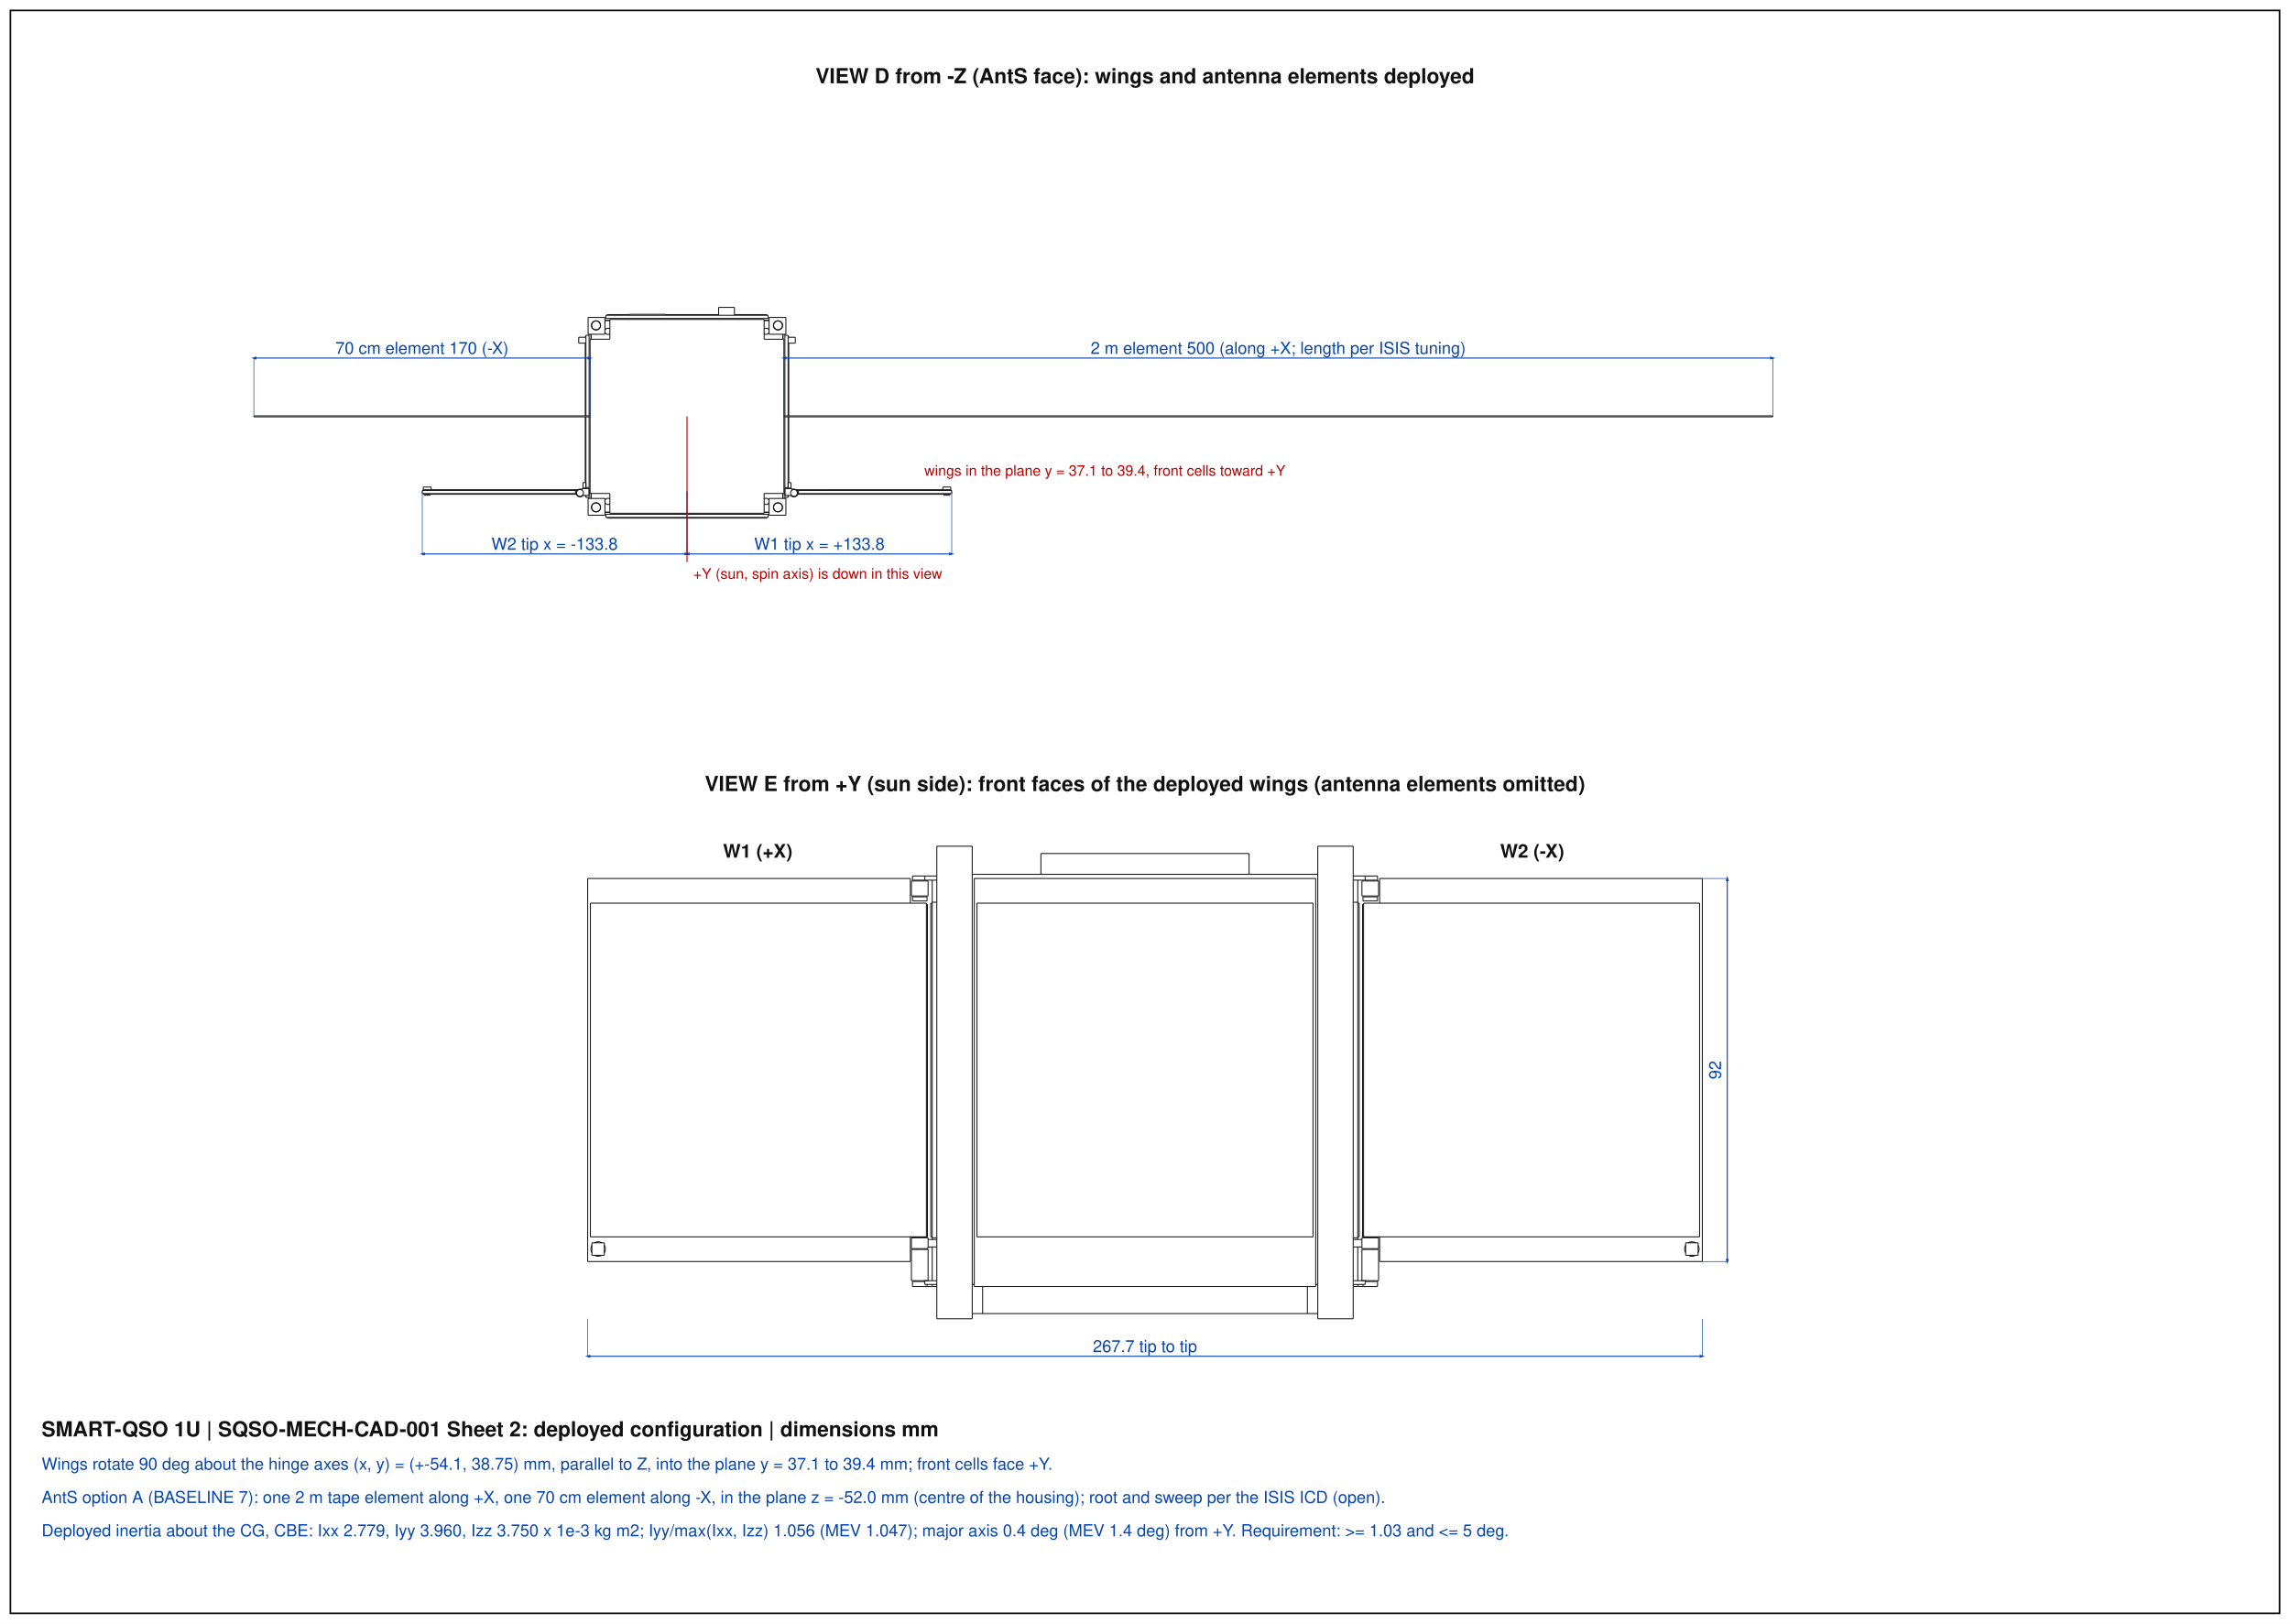
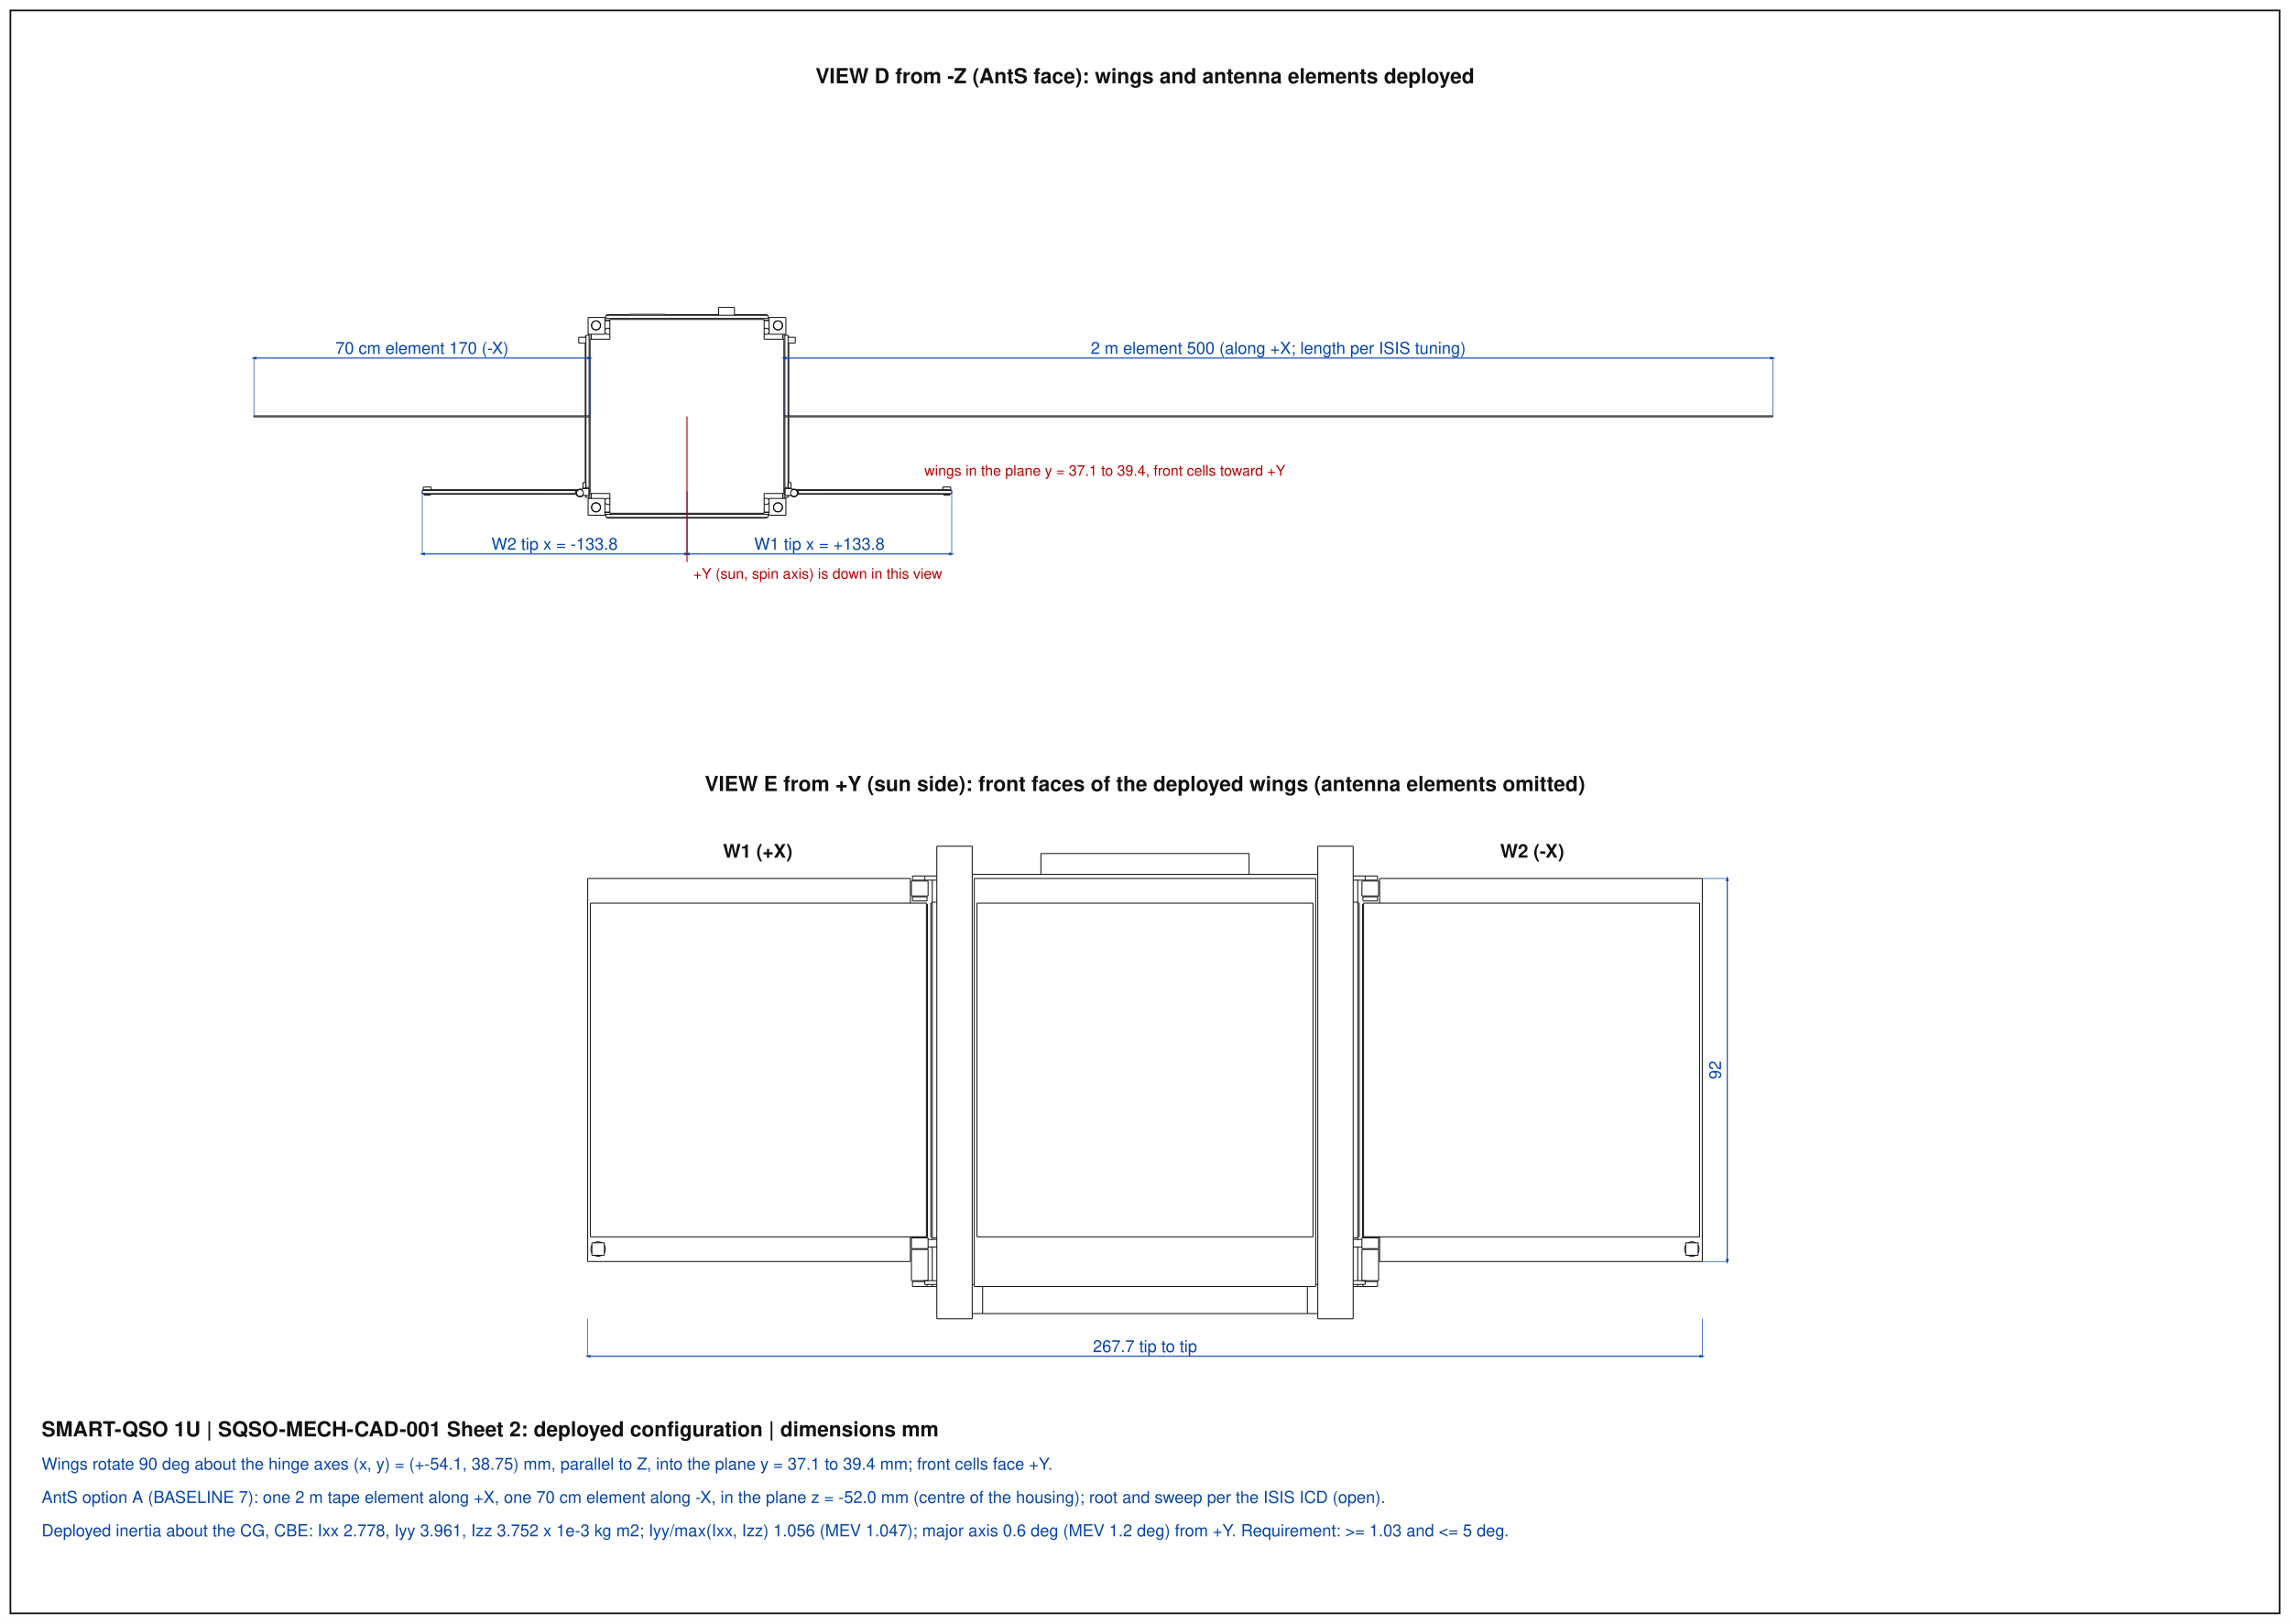
<svg xmlns="http://www.w3.org/2000/svg" width="1100" height="780" viewBox="0 0 1100 780">
  <style>polyline.v{fill:none;stroke:#111;stroke-width:0.45}polyline.h{fill:none;stroke:#999;stroke-width:0.25;stroke-dasharray:1.5,1.5}line.dim{stroke:#0645ad;stroke-width:0.5}line.ext{stroke:#0645ad;stroke-width:0.3}line.call{stroke:#b00;stroke-width:0.5}rect.env{fill:none;stroke:#e07b00;stroke-width:0.5;stroke-dasharray:4,2}text.t{font-family:Helvetica,Arial,sans-serif;fill:#0645ad}text.c{font-family:Helvetica,Arial,sans-serif;fill:#b00}text.h{font-family:Helvetica,Arial,sans-serif;fill:#111;font-weight:bold}rect.frame{fill:none;stroke:#111;stroke-width:0.8}</style>
  <defs>
    <marker id="a" viewBox="0 0 10 10" refX="5" refY="5" markerWidth="5" markerHeight="5" orient="auto-start-reverse">
      <path d="M0,2 L10,5 L0,8 z" fill="#0645ad" />
    </marker>
  </defs>
  <rect x="0" y="0" width="1100" height="780" fill="#fff" />
  <rect class="frame" x="5" y="5" width="1090" height="770" />
  <polyline class="v" points="369.43,239.43 377.50,239.43" />
  <polyline class="v" points="369.43,239.43 369.43,247.50" />
  <polyline class="v" points="375.93,243.70 375.76,244.55 375.28,245.28 374.55,245.76 373.70,245.93 372.85,245.76 372.12,245.28 371.64,244.55 371.47,243.70 371.64,242.85 372.12,242.12 372.85,241.64 373.70,241.47 374.55,241.64 375.28,242.12 375.76,242.85 375.93,243.70" />
  <polyline class="v" points="377.50,239.43 377.50,247.50" />
  <polyline class="v" points="369.43,247.50 377.50,247.50" />
  <polyline class="v" points="377.50,152.50 377.50,160.57" />
  <polyline class="v" points="369.43,152.50 369.43,160.57" />
  <polyline class="v" points="369.43,160.57 377.50,160.57" />
  <polyline class="v" points="369.43,152.50 377.50,152.50" />
  <polyline class="v" points="375.93,156.30 375.76,157.15 375.28,157.88 374.55,158.36 373.70,158.53 372.85,158.36 372.12,157.88 371.64,157.15 371.47,156.30 371.64,155.45 372.12,154.72 372.85,154.24 373.70,154.07 374.55,154.24 375.28,154.72 375.76,155.45 375.93,156.30" />
  <polyline class="v" points="282.50,239.43 282.50,247.50" />
  <polyline class="v" points="282.50,239.43 290.57,239.43" />
  <polyline class="v" points="282.50,247.50 290.57,247.50" />
  <polyline class="v" points="290.57,239.43 290.57,247.50" />
  <polyline class="v" points="288.53,243.70 288.36,244.55 287.88,245.28 287.15,245.76 286.30,245.93 285.45,245.76 284.72,245.28 284.24,244.55 284.07,243.70 284.24,242.85 284.72,242.12 285.45,241.64 286.30,241.47 287.15,241.64 287.88,242.12 288.36,242.85 288.53,243.70" />
  <polyline class="v" points="282.50,152.50 282.50,160.57" />
  <polyline class="v" points="282.50,152.50 290.57,152.50" />
  <polyline class="v" points="282.50,160.57 290.57,160.57" />
  <polyline class="v" points="290.57,152.50 290.57,160.57" />
  <polyline class="v" points="288.53,156.30 288.36,157.15 287.88,157.88 287.15,158.36 286.30,158.53 285.45,158.36 284.72,157.88 284.24,157.15 284.07,156.30 284.24,155.45 284.72,154.72 285.45,154.24 286.30,154.07 287.15,154.24 287.88,154.72 288.36,155.45 288.53,156.30" />
  <polyline class="v" points="283.93,160.57 283.93,162.95" />
  <polyline class="v" points="283.93,237.05 283.93,239.43" />
  <polyline class="v" points="290.57,153.93 292.95,153.93" />
  <polyline class="v" points="367.05,153.93 369.43,153.93" />
  <polyline class="v" points="290.57,246.07 292.95,246.07" />
  <polyline class="v" points="367.05,246.07 369.43,246.07" />
  <polyline class="v" points="376.07,160.57 376.07,162.95" />
  <polyline class="v" points="376.07,237.05 376.07,239.43" />
  <polyline class="v" points="292.95,160.34 292.31,160.64 291.59,160.61 290.97,160.27 290.57,159.68" />
  <polyline class="v" points="290.57,158.62 290.97,158.03 291.59,157.69 292.31,157.66 292.95,157.96" />
  <polyline class="v" points="369.43,159.68 369.03,160.27 368.41,160.61 367.69,160.64 367.05,160.34" />
  <polyline class="v" points="367.05,157.96 367.69,157.66 368.41,157.69 369.03,158.03 369.43,158.62" />
  <polyline class="v" points="292.95,242.04 292.31,242.34 291.59,242.31 290.97,241.97 290.57,241.38" />
  <polyline class="v" points="290.57,240.32 290.97,239.73 291.59,239.39 292.31,239.36 292.95,239.66" />
  <polyline class="v" points="369.43,241.38 369.03,241.97 368.41,242.31 367.69,242.34 367.05,242.04" />
  <polyline class="v" points="367.05,239.66 367.69,239.36 368.41,239.39 369.03,239.73 369.43,240.32" />
  <polyline class="v" points="376.07,160.57 376.07,162.95" />
  <polyline class="v" points="376.07,237.05 376.07,239.43" />
  <polyline class="v" points="377.02,160.57 377.02,161.05" />
  <polyline class="v" points="377.02,234.20 377.02,239.43" />
  <polyline class="v" points="282.98,160.57 282.98,161.05" />
  <polyline class="v" points="282.98,234.20 282.98,239.43" />
  <polyline class="v" points="283.93,160.57 283.93,162.95" />
  <polyline class="v" points="283.93,237.05 283.93,239.43" />
  <polyline class="v" points="290.57,246.07 292.95,246.07" />
  <polyline class="v" points="367.05,246.07 369.43,246.07" />
  <polyline class="v" points="290.57,247.03 291.05,247.03" />
  <polyline class="v" points="368.95,247.03 369.43,247.03" />
  <polyline class="v" points="290.57,152.97 291.05,152.97" />
  <polyline class="v" points="368.95,152.97 369.43,152.97" />
  <polyline class="v" points="290.57,153.93 292.95,153.93" />
  <polyline class="v" points="367.05,153.93 369.43,153.93" />
  <polyline class="v" points="375.84,243.70 375.65,244.57 375.13,245.29 374.36,245.73 373.48,245.83 372.63,245.55 371.97,244.96 371.61,244.14 371.61,243.26 371.97,242.44 372.63,241.85 373.48,241.57 374.36,241.67 375.13,242.11 375.65,242.83 375.84,243.70" />
  <polyline class="v" points="288.44,156.30 288.25,157.17 287.73,157.89 286.96,158.33 286.08,158.43 285.23,158.15 284.57,157.56 284.21,156.74 284.21,155.86 284.57,155.04 285.23,154.45 286.08,154.17 286.96,154.27 287.73,154.71 288.25,155.43 288.44,156.30" />
  <polyline class="v" points="288.44,243.70 288.25,244.57 287.73,245.29 286.96,245.73 286.08,245.83 285.23,245.55 284.57,244.96 284.21,244.14 284.21,243.26 284.57,242.44 285.23,241.85 286.08,241.57 286.96,241.67 287.73,242.11 288.25,242.83 288.44,243.70" />
  <polyline class="v" points="375.84,156.30 375.65,157.17 375.13,157.89 374.36,158.33 373.48,158.43 372.63,158.15 371.97,157.56 371.61,156.74 371.61,155.86 371.97,155.04 372.63,154.45 373.48,154.17 374.36,154.27 375.13,154.71 375.65,155.43 375.84,156.30" />
  <polyline class="v" points="352.80,147.66 352.70,147.66 352.42,147.66 351.97,147.66 351.37,147.66 350.65,147.66 349.85,147.66 349.00,147.66 348.15,147.66 347.35,147.66 346.63,147.66 346.03,147.66 345.58,147.66 345.30,147.66 345.20,147.66" />
  <polyline class="v" points="302.45,150.98 302.45,151.45" />
  <polyline class="v" points="319.55,150.98 319.55,151.45" />
  <polyline class="v" points="302.45,150.98 319.55,150.98" />
  <polyline class="v" points="377.02,161.05 377.02,199.76" />
  <polyline class="v" points="377.02,200.24 377.02,234.20" />
  <polyline class="v" points="377.02,161.05 378.55,161.05" />
  <polyline class="v" points="378.55,234.20 377.02,234.20" />
  <polyline class="v" points="378.55,161.05 378.55,199.76" />
  <polyline class="v" points="378.55,200.24 378.55,234.20" />
  <polyline class="v" points="377.02,238.95 378.55,238.95" />
  <polyline class="v" points="378.55,238.95 378.55,238.00" />
  <polyline class="v" points="378.55,234.68 378.55,234.48" />
  <polyline class="v" points="378.88,161.67 378.88,162.00" />
  <polyline class="v" points="378.88,164.85 378.88,199.76" />
  <polyline class="v" points="378.88,200.24 378.88,231.82" />
  <polyline class="v" points="378.88,234.49 378.88,234.67" />
  <polyline class="v" points="378.88,238.00 378.88,238.33" />
  <polyline class="v" points="378.55,161.67 378.88,161.67" />
  <polyline class="v" points="378.55,238.33 378.88,238.33" />
  <polyline class="v" points="281.45,161.05 281.45,199.76" />
  <polyline class="v" points="281.45,200.24 281.45,234.20" />
  <polyline class="v" points="281.45,238.95 281.45,238.00" />
  <polyline class="v" points="281.45,234.68 281.45,234.48" />
  <polyline class="v" points="281.45,161.05 282.98,161.05" />
  <polyline class="v" points="282.98,234.20 281.45,234.20" />
  <polyline class="v" points="282.98,161.05 282.98,199.76" />
  <polyline class="v" points="282.98,200.24 282.98,234.20" />
  <polyline class="v" points="281.45,238.95 282.98,238.95" />
  <polyline class="v" points="281.12,161.67 281.12,162.00" />
  <polyline class="v" points="281.12,164.85 281.12,199.76" />
  <polyline class="v" points="281.12,200.24 281.12,231.82" />
  <polyline class="v" points="281.12,234.49 281.12,234.67" />
  <polyline class="v" points="281.12,238.00 281.12,238.33" />
  <polyline class="v" points="281.12,161.67 281.45,161.67" />
  <polyline class="v" points="281.12,238.33 281.45,238.33" />
  <polyline class="v" points="291.05,247.03 291.05,248.55" />
  <polyline class="v" points="368.95,247.03 368.95,248.55" />
  <polyline class="v" points="291.05,247.03 368.95,247.03" />
  <polyline class="v" points="291.05,248.55 368.95,248.55" />
  <polyline class="v" points="291.67,248.55 291.67,248.88" />
  <polyline class="v" points="368.33,248.55 368.33,248.88" />
  <polyline class="v" points="291.67,248.88 368.33,248.88" />
  <polyline class="v" points="291.05,151.45 291.05,152.97" />
  <polyline class="v" points="291.05,151.45 368.95,151.45" />
  <polyline class="v" points="291.05,152.97 368.95,152.97" />
  <polyline class="v" points="368.95,151.45 368.95,152.97" />
  <polyline class="v" points="291.67,151.12 291.67,151.45" />
  <polyline class="v" points="368.33,151.12 368.33,151.45" />
  <polyline class="v" points="291.67,151.12 302.45,151.12" />
  <polyline class="v" points="319.55,151.12 345.20,151.12" />
  <polyline class="v" points="352.80,151.12 368.33,151.12" />
  <polyline class="v" points="457.16,235.58 383.53,235.58" />
  <polyline class="v" points="382.84,235.58 383.53,235.58" />
  <polyline class="v" points="457.16,235.58 457.16,237.10" />
  <polyline class="v" points="383.53,237.10 383.53,235.58" />
  <polyline class="v" points="457.16,237.10 383.53,237.10" />
  <polyline class="v" points="383.27,237.10 383.53,237.10" />
  <polyline class="v" points="456.54,235.24 382.47,235.25" />
  <polyline class="v" points="456.54,235.24 456.54,235.58" />
  <polyline class="v" points="456.54,237.43 456.21,237.43" />
  <polyline class="v" points="453.36,237.43 383.19,237.43" />
  <polyline class="v" points="456.54,237.10 456.54,237.43" />
  <polyline class="v" points="456.21,237.43 453.36,237.43" />
  <polyline class="v" points="456.21,237.90 453.36,237.90" />
  <polyline class="v" points="456.21,237.43 456.21,237.90" />
  <polyline class="v" points="453.36,237.43 453.36,237.90" />
  <polyline class="v" points="456.68,233.96 456.63,233.96 456.49,233.96 456.27,233.96 455.97,233.96 455.61,233.96 455.21,233.96 454.78,233.96 454.36,233.96 453.96,233.96 453.60,233.96 453.30,233.96 453.07,233.96 452.93,233.96 452.88,233.96" />
  <polyline class="v" points="383.06,236.81 382.89,237.53 382.43,238.11 381.76,238.43 381.03,238.43 380.36,238.11 379.90,237.53 379.73,236.81 379.90,236.09 380.36,235.51 381.03,235.19 381.76,235.19 382.43,235.51 382.89,236.09 383.06,236.81" />
  <polyline class="v" points="380.44,234.68 380.44,235.45" />
  <polyline class="v" points="377.02,234.68 380.44,234.68" />
  <polyline class="v" points="377.02,234.68 377.02,238.00" />
  <polyline class="v" points="377.02,238.00 380.23,238.00" />
  <polyline class="v" points="383.30,236.81 383.14,237.57 382.69,238.20 382.02,238.61 381.26,238.71 380.51,238.49 379.91,238.00" />
  <polyline class="v" points="380.44,235.17 381.20,234.92 381.98,235.01 382.67,235.40 383.13,236.04 383.30,236.81" />
  <polyline class="v" points="380.44,235.15 380.48,235.15" />
  <polyline class="v" points="382.01,162.00 382.01,162.04 382.01,162.14 382.01,162.31 382.01,162.54 382.01,162.81 382.01,163.11 382.01,163.43 382.01,163.74 382.01,164.04 382.01,164.31 382.01,164.54 382.01,164.71 382.01,164.81 382.01,164.85" />
  <polyline class="v" points="378.55,231.82 378.55,234.48" />
  <polyline class="v" points="379.97,231.82 379.97,234.48" />
  <polyline class="v" points="378.55,231.82 379.97,231.82" />
  <polyline class="v" points="378.55,234.48 379.97,234.48" />
  <polyline class="v" points="202.84,235.58 276.47,235.58" />
  <polyline class="v" points="277.16,235.58 276.47,235.58" />
  <polyline class="v" points="202.84,235.58 202.84,237.10" />
  <polyline class="v" points="276.47,237.10 276.47,235.58" />
  <polyline class="v" points="202.84,237.10 276.47,237.10" />
  <polyline class="v" points="276.73,237.10 276.47,237.10" />
  <polyline class="v" points="203.46,235.24 277.53,235.25" />
  <polyline class="v" points="203.46,235.24 203.46,235.58" />
  <polyline class="v" points="203.46,237.43 203.79,237.43" />
  <polyline class="v" points="206.64,237.43 276.81,237.43" />
  <polyline class="v" points="203.46,237.10 203.46,237.43" />
  <polyline class="v" points="203.79,237.43 206.64,237.43" />
  <polyline class="v" points="203.79,237.90 206.64,237.90" />
  <polyline class="v" points="203.79,237.43 203.79,237.90" />
  <polyline class="v" points="206.64,237.43 206.64,237.90" />
  <polyline class="v" points="203.32,233.96 203.37,233.96 203.51,233.96 203.73,233.96 204.03,233.96 204.39,233.96 204.79,233.96 205.22,233.96 205.64,233.96 206.04,233.96 206.40,233.96 206.70,233.96 206.93,233.96 207.07,233.96 207.12,233.96" />
  <polyline class="v" points="276.94,236.81 277.11,237.53 277.57,238.11 278.24,238.43 278.97,238.43 279.64,238.11 280.10,237.53 280.27,236.81 280.10,236.09 279.64,235.51 278.97,235.19 278.24,235.19 277.57,235.51 277.11,236.09 276.94,236.81" />
  <polyline class="v" points="279.56,234.68 279.56,235.45" />
  <polyline class="v" points="282.98,234.68 279.56,234.68" />
  <polyline class="v" points="282.98,234.68 282.98,238.00" />
  <polyline class="v" points="282.98,238.00 279.77,238.00" />
  <polyline class="v" points="276.70,236.81 276.86,237.57 277.31,238.20 277.98,238.61 278.74,238.71 279.49,238.49 280.09,238.00" />
  <polyline class="v" points="279.56,235.17 278.80,234.92 278.02,235.01 277.33,235.40 276.87,236.04 276.70,236.81" />
  <polyline class="v" points="279.56,235.15 279.52,235.15" />
  <polyline class="v" points="277.99,162.00 277.99,162.04 277.99,162.14 277.99,162.31 277.99,162.54 277.99,162.81 277.99,163.11 277.99,163.43 277.99,163.74 277.99,164.04 277.99,164.31 277.99,164.54 277.99,164.71 277.99,164.81 277.99,164.85" />
  <polyline class="v" points="281.45,231.82 281.45,234.48" />
  <polyline class="v" points="280.03,231.82 280.03,234.48" />
  <polyline class="v" points="281.45,231.82 280.03,231.82" />
  <polyline class="v" points="281.45,234.48 280.03,234.48" />
  <polyline class="v" points="283.45,162.95 283.45,237.05" />
  <polyline class="v" points="292.95,237.05 283.45,237.05" />
  <polyline class="v" points="292.95,246.55 367.05,246.55" />
  <polyline class="v" points="367.05,237.05 367.05,246.55" />
  <polyline class="v" points="376.55,237.05 367.05,237.05" />
  <polyline class="v" points="376.55,162.95 376.55,237.05" />
  <polyline class="v" points="376.55,162.95 367.05,162.95" />
  <polyline class="v" points="367.05,153.45 367.05,162.95" />
  <polyline class="v" points="292.95,153.45 367.05,153.45" />
  <polyline class="v" points="292.95,153.45 292.95,162.95" />
  <polyline class="v" points="292.95,162.95 283.45,162.95" />
  <polyline class="v" points="292.95,237.05 292.95,246.55" />
  <polyline class="v" points="851.55,199.76 851.55,200.24" />
  <polyline class="v" points="376.55,199.76 851.55,199.76" />
  <polyline class="v" points="376.55,200.24 851.55,200.24" />
  <polyline class="v" points="121.95,199.76 121.95,200.24" />
  <polyline class="v" points="121.95,199.76 283.45,199.76" />
  <polyline class="v" points="121.95,200.24 283.45,200.24" />
  <polyline class="v" points="287.25,158.32 287.25,158.21" />
  <polyline class="v" points="287.44,154.50 287.61,154.50" />
  <polyline class="v" points="372.39,154.50 372.56,154.50" />
  <polyline class="v" points="372.75,241.79 372.75,241.68" />
  <polyline class="v" points="372.75,158.32 372.75,158.21" />
  <polyline class="v" points="372.39,245.50 372.56,245.50" />
  <polyline class="v" points="287.44,245.50 287.61,245.50" />
  <polyline class="v" points="287.25,241.79 287.25,241.68" />
  <polyline class="v" points="345.20,147.66 345.20,151.45" />
  <polyline class="v" points="352.80,147.66 352.80,151.45" />
  <polyline class="v" points="452.88,233.96 452.88,235.24" />
  <polyline class="v" points="456.68,233.96 456.68,235.58" />
  <polyline class="v" points="378.55,164.85 382.01,164.85" />
  <polyline class="v" points="378.55,162.00 382.01,162.00" />
  <polyline class="v" points="203.32,233.96 203.32,235.58" />
  <polyline class="v" points="207.12,233.96 207.12,235.24" />
  <polyline class="v" points="281.45,162.00 277.99,162.00" />
  <polyline class="v" points="281.45,164.85 277.99,164.85" />
  <text class="h" x="550.0" y="40.0" font-size="10" text-anchor="middle">VIEW D  from -Z (AntS face): wings and antenna elements deployed</text>
  <line class="ext" x1="376.55" y1="200.00" x2="376.55" y2="172.00" />
  <line class="ext" x1="851.55" y1="200.00" x2="851.55" y2="172.00" />
  <line class="dim" x1="376.55" y1="172.00" x2="851.55" y2="172.00" marker-start="url(#a)" marker-end="url(#a)" />
  <text class="t" x="614.0" y="170.0" font-size="8" text-anchor="middle">2 m element 500 (along +X; length per ISIS tuning)</text>
  <line class="ext" x1="121.95" y1="200.00" x2="121.95" y2="172.00" />
  <line class="ext" x1="283.45" y1="200.00" x2="283.45" y2="172.00" />
  <line class="dim" x1="121.95" y1="172.00" x2="283.45" y2="172.00" marker-start="url(#a)" marker-end="url(#a)" />
  <text class="t" x="202.7" y="170.0" font-size="8" text-anchor="middle">70 cm element 170 (-X)</text>
  <line class="ext" x1="330.00" y1="236.10" x2="330.00" y2="266.10" />
  <line class="ext" x1="457.16" y1="236.10" x2="457.16" y2="266.10" />
  <line class="dim" x1="330.00" y1="266.10" x2="457.16" y2="266.10" marker-start="url(#a)" marker-end="url(#a)" />
  <text class="t" x="393.6" y="264.1" font-size="8" text-anchor="middle">W1 tip x = +133.8</text>
  <line class="ext" x1="202.84" y1="236.10" x2="202.84" y2="266.10" />
  <line class="ext" x1="330.00" y1="236.10" x2="330.00" y2="266.10" />
  <line class="dim" x1="202.84" y1="266.10" x2="330.00" y2="266.10" marker-start="url(#a)" marker-end="url(#a)" />
  <text class="t" x="266.4" y="264.1" font-size="8" text-anchor="middle">W2 tip x = -133.8</text>
  <line class="call" x1="330.00" y1="200.00" x2="330.00" y2="270.00" />
  <text class="c" x="333.0" y="278.0" font-size="7" text-anchor="start">+Y (sun, spin axis) is down in this view</text>
  <text class="c" x="444.0" y="228.5" font-size="7" text-anchor="start">wings in the plane y = 37.1 to 39.4, front cells toward +Y</text>
  <polyline class="v" points="467.00,406.50 467.00,633.50" />
  <polyline class="v" points="450.00,633.50 450.00,406.50" />
  <polyline class="v" points="467.00,633.50 450.00,633.50" />
  <polyline class="v" points="467.00,406.50 450.00,406.50" />
  <polyline class="v" points="650.00,406.50 650.00,633.50" />
  <polyline class="v" points="650.00,633.50 633.00,633.50" />
  <polyline class="v" points="633.00,406.50 633.00,633.50" />
  <polyline class="v" points="650.00,406.50 633.00,406.50" />
  <polyline class="v" points="633.00,617.00 632.00,617.00" />
  <polyline class="v" points="468.00,617.00 467.00,617.00" />
  <polyline class="v" points="633.00,420.00 467.00,420.00" />
  <polyline class="v" points="447.80,433.40 447.80,422.80" />
  <polyline class="v" points="447.80,618.00 450.00,618.00" />
  <polyline class="v" points="450.00,433.40 447.80,433.40" />
  <polyline class="v" points="447.80,595.40 447.80,594.60" />
  <polyline class="v" points="447.80,594.60 447.80,433.40" />
  <polyline class="v" points="450.00,594.60 447.80,594.60" />
  <polyline class="v" points="447.10,594.15 447.10,433.85" />
  <polyline class="v" points="447.80,594.15 447.10,594.15" />
  <polyline class="v" points="447.80,433.85 447.10,433.85" />
  <polyline class="v" points="652.20,433.40 652.20,422.80" />
  <polyline class="v" points="652.20,595.40 652.20,594.60" />
  <polyline class="v" points="652.20,594.60 652.20,433.40" />
  <polyline class="v" points="650.00,618.00 652.20,618.00" />
  <polyline class="v" points="652.20,433.40 650.00,433.40" />
  <polyline class="v" points="652.20,594.60 650.00,594.60" />
  <polyline class="v" points="652.90,594.15 652.90,433.85" />
  <polyline class="v" points="652.90,594.15 652.20,594.15" />
  <polyline class="v" points="652.90,433.85 652.20,433.85" />
  <polyline class="v" points="632.00,618.00 632.00,422.00" />
  <polyline class="v" points="468.00,618.00 468.00,422.00" />
  <polyline class="v" points="632.00,618.00 468.00,618.00" />
  <polyline class="v" points="632.00,422.00 468.00,422.00" />
  <polyline class="v" points="630.70,594.15 630.70,433.85" />
  <polyline class="v" points="469.30,594.15 469.30,433.85" />
  <polyline class="v" points="630.70,594.15 469.30,594.15" />
  <polyline class="v" points="630.70,433.85 469.30,433.85" />
  <polyline class="v" points="282.30,422.00 437.30,422.00" />
  <polyline class="v" points="282.30,606.00 282.30,422.00" />
  <polyline class="v" points="437.30,433.85 437.30,422.00" />
  <polyline class="v" points="282.30,606.00 437.30,606.00" />
  <polyline class="v" points="445.50,434.40 445.00,434.40" />
  <polyline class="v" points="437.30,606.00 437.30,594.20" />
  <polyline class="v" points="445.50,594.20 445.50,434.40" />
  <polyline class="v" points="445.50,594.20 437.30,594.20" />
  <polyline class="v" points="287.30,596.50 286.36,596.63 285.50,597.00" />
  <polyline class="v" points="284.30,598.20 283.86,599.37 283.86,600.63 284.30,601.80" />
  <polyline class="v" points="285.50,603.00 286.67,603.44 287.93,603.44 289.10,603.00" />
  <polyline class="v" points="290.30,601.80 290.74,600.63 290.74,599.37 290.30,598.20" />
  <polyline class="v" points="289.10,597.00 288.24,596.63 287.30,596.50" />
  <polyline class="v" points="283.60,594.15 283.60,433.85" />
  <polyline class="v" points="283.60,433.85 445.00,433.85" />
  <polyline class="v" points="445.00,594.15 445.00,433.85" />
  <polyline class="v" points="283.60,594.15 445.00,594.15" />
  <polyline class="v" points="284.30,603.00 284.30,597.00" />
  <polyline class="v" points="284.30,597.00 290.30,597.00" />
  <polyline class="v" points="290.30,603.00 290.30,597.00" />
  <polyline class="v" points="284.30,603.00 290.30,603.00" />
  <polyline class="v" points="438.30,422.80 438.35,422.80 438.49,422.80 438.73,422.80 439.06,422.80 439.46,422.80 439.92,422.80 440.44,422.80 441.00,422.80 441.58,422.80 442.17,422.80 442.74,422.80 443.29,422.80 443.80,422.80 444.25,422.80" />
  <polyline class="v" points="444.25,422.80 444.25,420.80" />
  <polyline class="v" points="444.25,420.80 443.80,420.80 443.29,420.80 442.74,420.80 442.17,420.80 441.58,420.80 441.00,420.80 440.44,420.80 439.92,420.80 439.46,420.80 439.06,420.80 438.73,420.80 438.49,420.80 438.35,420.80 438.30,420.80" />
  <polyline class="v" points="450.00,420.80 444.25,420.80" />
  <polyline class="v" points="450.00,422.80 444.25,422.80" />
  <polyline class="v" points="438.30,618.00 438.30,615.60" />
  <polyline class="v" points="438.30,618.00 438.39,618.00 438.65,618.00 439.06,618.00 439.62,618.00 440.28,618.00 441.02,618.00 441.80,618.00 442.58,618.00 443.32,618.00 443.98,618.00 444.54,618.00 444.95,618.00 445.21,618.00 445.30,618.00" />
  <polyline class="v" points="438.30,615.60 438.35,615.60 438.49,615.60 438.73,615.60 439.06,615.60 439.46,615.60 439.92,615.60 440.44,615.60 441.00,615.60 441.58,615.60 442.17,615.60 442.74,615.60 443.29,615.60 443.80,615.60 444.25,615.60" />
  <polyline class="v" points="444.25,617.00 444.25,615.60" />
  <polyline class="v" points="443.80,615.60 443.80,615.20" />
  <polyline class="v" points="450.00,615.20 443.80,615.20" />
  <polyline class="v" points="450.00,617.00 444.25,617.00" />
  <polyline class="v" points="438.30,430.80 438.39,430.80 438.65,430.80 439.06,430.80 439.62,430.80 440.28,430.80 441.02,430.80 441.80,430.80 442.58,430.80 443.32,430.80 443.98,430.80 444.54,430.80 444.95,430.80 445.21,430.80 445.30,430.80" />
  <polyline class="v" points="438.30,432.80 438.30,430.80" />
  <polyline class="v" points="438.30,432.80 438.39,432.80 438.65,432.80 439.06,432.80 439.62,432.80 440.28,432.80 441.02,432.80 441.80,432.80 442.58,432.80 443.32,432.80 443.98,432.80 444.54,432.80 444.95,432.80 445.21,432.80 445.30,432.80" />
  <polyline class="v" points="437.80,600.20 437.90,600.20 438.20,600.20 438.67,600.20 439.31,600.20 440.06,600.20 440.91,600.20 441.80,600.20 442.69,600.20 443.54,600.20 444.29,600.20 444.93,600.20 445.40,600.20 445.70,600.20 445.80,600.20" />
  <polyline class="v" points="437.80,615.20 437.80,600.20" />
  <polyline class="v" points="437.80,615.20 437.90,615.20 438.20,615.20 438.67,615.20 439.31,615.20 440.06,615.20 440.91,615.20 441.80,615.20 442.69,615.20 443.54,615.20 444.29,615.20 444.93,615.20 445.40,615.20 445.70,615.20 445.80,615.20" />
  <polyline class="v" points="437.80,423.20 437.90,423.20 438.20,423.20 438.67,423.20 439.31,423.20 440.06,423.20 440.91,423.20 441.80,423.20 442.69,423.20 443.54,423.20 444.29,423.20 444.93,423.20 445.40,423.20 445.70,423.20 445.80,423.20" />
  <polyline class="v" points="437.80,430.40 437.80,423.20" />
  <polyline class="v" points="437.80,430.40 437.90,430.40 438.20,430.40 438.67,430.40 439.31,430.40 440.06,430.40 440.91,430.40 441.80,430.40 442.69,430.40 443.54,430.40 444.29,430.40 444.93,430.40 445.40,430.40 445.70,430.40 445.80,430.40" />
  <polyline class="v" points="437.80,599.80 437.80,594.60" />
  <polyline class="v" points="437.80,599.80 437.90,599.80 438.20,599.80 438.67,599.80 439.31,599.80 440.06,599.80 440.91,599.80 441.80,599.80 442.69,599.80 443.54,599.80 444.29,599.80 444.93,599.80 445.40,599.80 445.70,599.80 445.80,599.80" />
  <polyline class="v" points="437.80,594.60 437.90,594.60 438.20,594.60 438.67,594.60 439.31,594.60 440.06,594.60 440.91,594.60 441.80,594.60 442.69,594.60 443.54,594.60 444.29,594.60 444.93,594.60 445.40,594.60 445.70,594.60 445.80,594.60" />
  <polyline class="v" points="450.00,595.40 445.80,595.40" />
  <polyline class="v" points="450.00,599.00 445.80,599.00" />
  <polyline class="v" points="440.50,600.20 440.50,600.17 440.50,600.14 440.50,600.11 440.50,600.09 440.50,600.06 440.50,600.03 440.50,600.00 440.50,599.97 440.50,599.94 440.50,599.91 440.50,599.89 440.50,599.86 440.50,599.83 440.50,599.80" />
  <polyline class="v" points="447.80,618.00 447.80,617.00" />
  <polyline class="v" points="447.80,615.20 447.80,599.00" />
  <polyline class="v" points="444.80,600.20 444.80,599.80" />
  <polyline class="v" points="447.80,618.00 445.30,618.00" />
  <polyline class="v" points="817.70,422.00 662.70,422.00" />
  <polyline class="v" points="817.70,606.00 817.70,422.00" />
  <polyline class="v" points="662.70,433.85 662.70,422.00" />
  <polyline class="v" points="817.70,606.00 662.70,606.00" />
  <polyline class="v" points="654.50,434.40 655.00,434.40" />
  <polyline class="v" points="662.70,606.00 662.70,594.20" />
  <polyline class="v" points="654.50,594.20 654.50,434.40" />
  <polyline class="v" points="654.50,594.20 662.70,594.20" />
  <polyline class="v" points="812.70,596.50 813.64,596.63 814.50,597.00" />
  <polyline class="v" points="815.70,598.20 816.14,599.37 816.14,600.63 815.70,601.80" />
  <polyline class="v" points="814.50,603.00 813.33,603.44 812.07,603.44 810.90,603.00" />
  <polyline class="v" points="809.70,601.80 809.26,600.63 809.26,599.37 809.70,598.20" />
  <polyline class="v" points="810.90,597.00 811.76,596.63 812.70,596.50" />
  <polyline class="v" points="816.40,594.15 816.40,433.85" />
  <polyline class="v" points="816.40,433.85 655.00,433.85" />
  <polyline class="v" points="655.00,594.15 655.00,433.85" />
  <polyline class="v" points="816.40,594.15 655.00,594.15" />
  <polyline class="v" points="815.70,603.00 815.70,597.00" />
  <polyline class="v" points="815.70,597.00 809.70,597.00" />
  <polyline class="v" points="809.70,603.00 809.70,597.00" />
  <polyline class="v" points="815.70,603.00 809.70,603.00" />
  <polyline class="v" points="661.70,422.80 661.65,422.80 661.51,422.80 661.27,422.80 660.94,422.80 660.54,422.80 660.08,422.80 659.56,422.80 659.00,422.80 658.42,422.80 657.83,422.80 657.26,422.80 656.71,422.80 656.20,422.80 655.75,422.80" />
  <polyline class="v" points="655.75,422.80 655.75,420.80" />
  <polyline class="v" points="655.75,420.80 656.20,420.80 656.71,420.80 657.26,420.80 657.83,420.80 658.42,420.80 659.00,420.80 659.56,420.80 660.08,420.80 660.54,420.80 660.94,420.80 661.27,420.80 661.51,420.80 661.65,420.80 661.70,420.80" />
  <polyline class="v" points="650.00,420.80 655.75,420.80" />
  <polyline class="v" points="650.00,422.80 655.75,422.80" />
  <polyline class="v" points="661.70,618.00 661.70,615.60" />
  <polyline class="v" points="661.70,618.00 661.61,618.00 661.35,618.00 660.94,618.00 660.38,618.00 659.72,618.00 658.98,618.00 658.20,618.00 657.42,618.00 656.68,618.00 656.02,618.00 655.46,618.00 655.05,618.00 654.79,618.00 654.70,618.00" />
  <polyline class="v" points="661.70,615.60 661.65,615.60 661.51,615.60 661.27,615.60 660.94,615.60 660.54,615.60 660.08,615.60 659.56,615.60 659.00,615.60 658.42,615.60 657.83,615.60 657.26,615.60 656.71,615.60 656.20,615.60 655.75,615.60" />
  <polyline class="v" points="655.75,617.00 655.75,615.60" />
  <polyline class="v" points="656.20,615.60 656.20,615.20" />
  <polyline class="v" points="650.00,615.20 656.20,615.20" />
  <polyline class="v" points="650.00,617.00 655.75,617.00" />
  <polyline class="v" points="661.70,430.80 661.61,430.80 661.35,430.80 660.94,430.80 660.38,430.80 659.72,430.80 658.98,430.80 658.20,430.80 657.42,430.80 656.68,430.80 656.02,430.80 655.46,430.80 655.05,430.80 654.79,430.80 654.70,430.80" />
  <polyline class="v" points="661.70,432.80 661.70,430.80" />
  <polyline class="v" points="661.70,432.80 661.61,432.80 661.35,432.80 660.94,432.80 660.38,432.80 659.72,432.80 658.98,432.80 658.20,432.80 657.42,432.80 656.68,432.80 656.02,432.80 655.46,432.80 655.05,432.80 654.79,432.80 654.70,432.80" />
  <polyline class="v" points="662.20,600.20 662.10,600.20 661.80,600.20 661.33,600.20 660.69,600.20 659.94,600.20 659.09,600.20 658.20,600.20 657.31,600.20 656.46,600.20 655.71,600.20 655.07,600.20 654.60,600.20 654.30,600.20 654.20,600.20" />
  <polyline class="v" points="662.20,615.20 662.20,600.20" />
  <polyline class="v" points="662.20,615.20 662.10,615.20 661.80,615.20 661.33,615.20 660.69,615.20 659.94,615.20 659.09,615.20 658.20,615.20 657.31,615.20 656.46,615.20 655.71,615.20 655.07,615.20 654.60,615.20 654.30,615.20 654.20,615.20" />
  <polyline class="v" points="662.20,423.20 662.10,423.20 661.80,423.20 661.33,423.20 660.69,423.20 659.94,423.20 659.09,423.20 658.20,423.20 657.31,423.20 656.46,423.20 655.71,423.20 655.07,423.20 654.60,423.20 654.30,423.20 654.20,423.20" />
  <polyline class="v" points="662.20,430.40 662.20,423.20" />
  <polyline class="v" points="662.20,430.40 662.10,430.40 661.80,430.40 661.33,430.40 660.69,430.40 659.94,430.40 659.09,430.40 658.20,430.40 657.31,430.40 656.46,430.40 655.71,430.40 655.07,430.40 654.60,430.40 654.30,430.40 654.20,430.40" />
  <polyline class="v" points="662.20,599.80 662.20,594.60" />
  <polyline class="v" points="662.20,599.80 662.10,599.80 661.80,599.80 661.33,599.80 660.69,599.80 659.94,599.80 659.09,599.80 658.20,599.80 657.31,599.80 656.46,599.80 655.71,599.80 655.07,599.80 654.60,599.80 654.30,599.80 654.20,599.80" />
  <polyline class="v" points="662.20,594.60 662.10,594.60 661.80,594.60 661.33,594.60 660.69,594.60 659.94,594.60 659.09,594.60 658.20,594.60 657.31,594.60 656.46,594.60 655.71,594.60 655.07,594.60 654.60,594.60 654.30,594.60 654.20,594.60" />
  <polyline class="v" points="650.00,595.40 654.20,595.40" />
  <polyline class="v" points="650.00,599.00 654.20,599.00" />
  <polyline class="v" points="659.50,600.20 659.50,600.17 659.50,600.14 659.50,600.11 659.50,600.09 659.50,600.06 659.50,600.03 659.50,600.00 659.50,599.97 659.50,599.94 659.50,599.91 659.50,599.89 659.50,599.86 659.50,599.83 659.50,599.80" />
  <polyline class="v" points="652.20,618.00 652.20,617.00" />
  <polyline class="v" points="652.20,615.20 652.20,599.00" />
  <polyline class="v" points="655.20,600.20 655.20,599.80" />
  <polyline class="v" points="652.20,618.00 654.70,618.00" />
  <polyline class="v" points="628.00,631.00 633.00,631.00" />
  <polyline class="v" points="628.00,631.00 472.00,631.00" />
  <polyline class="v" points="467.00,631.00 472.00,631.00" />
  <polyline class="v" points="472.00,631.00 472.00,618.00" />
  <polyline class="v" points="628.00,631.00 628.00,618.00" />
  <polyline class="v" points="600.00,420.00 600.00,410.00" />
  <polyline class="v" points="500.00,420.00 500.00,410.00" />
  <polyline class="v" points="600.00,410.00 500.00,410.00" />
  <polyline class="v" points="438.30,422.80 438.30,420.80" />
  <polyline class="v" points="445.30,618.00 445.30,617.00" />
  <polyline class="v" points="445.30,432.80 445.30,430.80" />
  <polyline class="v" points="445.80,615.20 445.80,600.20" />
  <polyline class="v" points="445.80,430.40 445.80,423.20" />
  <polyline class="v" points="445.80,599.80 445.80,594.60" />
  <polyline class="v" points="661.70,422.80 661.70,420.80" />
  <polyline class="v" points="654.70,618.00 654.70,617.00" />
  <polyline class="v" points="654.70,432.80 654.70,430.80" />
  <polyline class="v" points="654.20,615.20 654.20,600.20" />
  <polyline class="v" points="654.20,430.40 654.20,423.20" />
  <polyline class="v" points="654.20,599.80 654.20,594.60" />
  <text class="h" x="550.0" y="380.0" font-size="10" text-anchor="middle">VIEW E  from +Y (sun side): front faces of the deployed wings (antenna elements omitted)</text>
  <text class="h" x="364.0" y="412.0" font-size="9" text-anchor="middle">W1 (+X)</text>
  <text class="h" x="736.0" y="412.0" font-size="9" text-anchor="middle">W2 (-X)</text>
  <line class="ext" x1="282.30" y1="633.50" x2="282.30" y2="651.50" />
  <line class="ext" x1="817.70" y1="633.50" x2="817.70" y2="651.50" />
  <line class="dim" x1="282.30" y1="651.50" x2="817.70" y2="651.50" marker-start="url(#a)" marker-end="url(#a)" />
  <text class="t" x="550.0" y="649.5" font-size="8" text-anchor="middle">267.7 tip to tip</text>
  <line class="ext" x1="817.70" y1="422.00" x2="829.70" y2="422.00" />
  <line class="ext" x1="817.70" y1="606.00" x2="829.70" y2="606.00" />
  <line class="dim" x1="829.70" y1="422.00" x2="829.70" y2="606.00" marker-start="url(#a)" marker-end="url(#a)" />
  <text class="t" x="826.7" y="514.0" font-size="8" text-anchor="middle" transform="rotate(-90 826.7 514.0)">92</text>
  <text class="h" x="20.0" y="690.0" font-size="10" text-anchor="start">SMART-QSO 1U  |  SQSO-MECH-CAD-001 Sheet 2: deployed configuration  |  dimensions mm</text>
  <text class="t" x="20.0" y="706.0" font-size="8" text-anchor="start">Wings rotate 90 deg about the hinge axes (x, y) = (+-54.1, 38.75) mm, parallel to Z, into the plane y = 37.1 to 39.4 mm; front cells face +Y.</text>
  <text class="t" x="20.0" y="722.0" font-size="8" text-anchor="start">AntS option A (BASELINE 7): one 2 m tape element along +X, one 70 cm element along -X, in the plane z = -52.0 mm (centre of the housing); root and sweep per the ISIS ICD (open).</text>
-   <text class="t" x="20.0" y="738.0" font-size="8" text-anchor="start">Deployed inertia about the CG, CBE: Ixx 2.779, Iyy 3.960, Izz 3.750 x 1e-3 kg m2; Iyy/max(Ixx, Izz) 1.056 (MEV 1.047); major axis 0.4 deg (MEV 1.4 deg) from +Y. Requirement: &gt;= 1.03 and &lt;= 5 deg.</text>
+   <text class="t" x="20.0" y="738.0" font-size="8" text-anchor="start">Deployed inertia about the CG, CBE: Ixx 2.778, Iyy 3.961, Izz 3.752 x 1e-3 kg m2; Iyy/max(Ixx, Izz) 1.056 (MEV 1.047); major axis 0.6 deg (MEV 1.2 deg) from +Y. Requirement: &gt;= 1.03 and &lt;= 5 deg.</text>
</svg>
